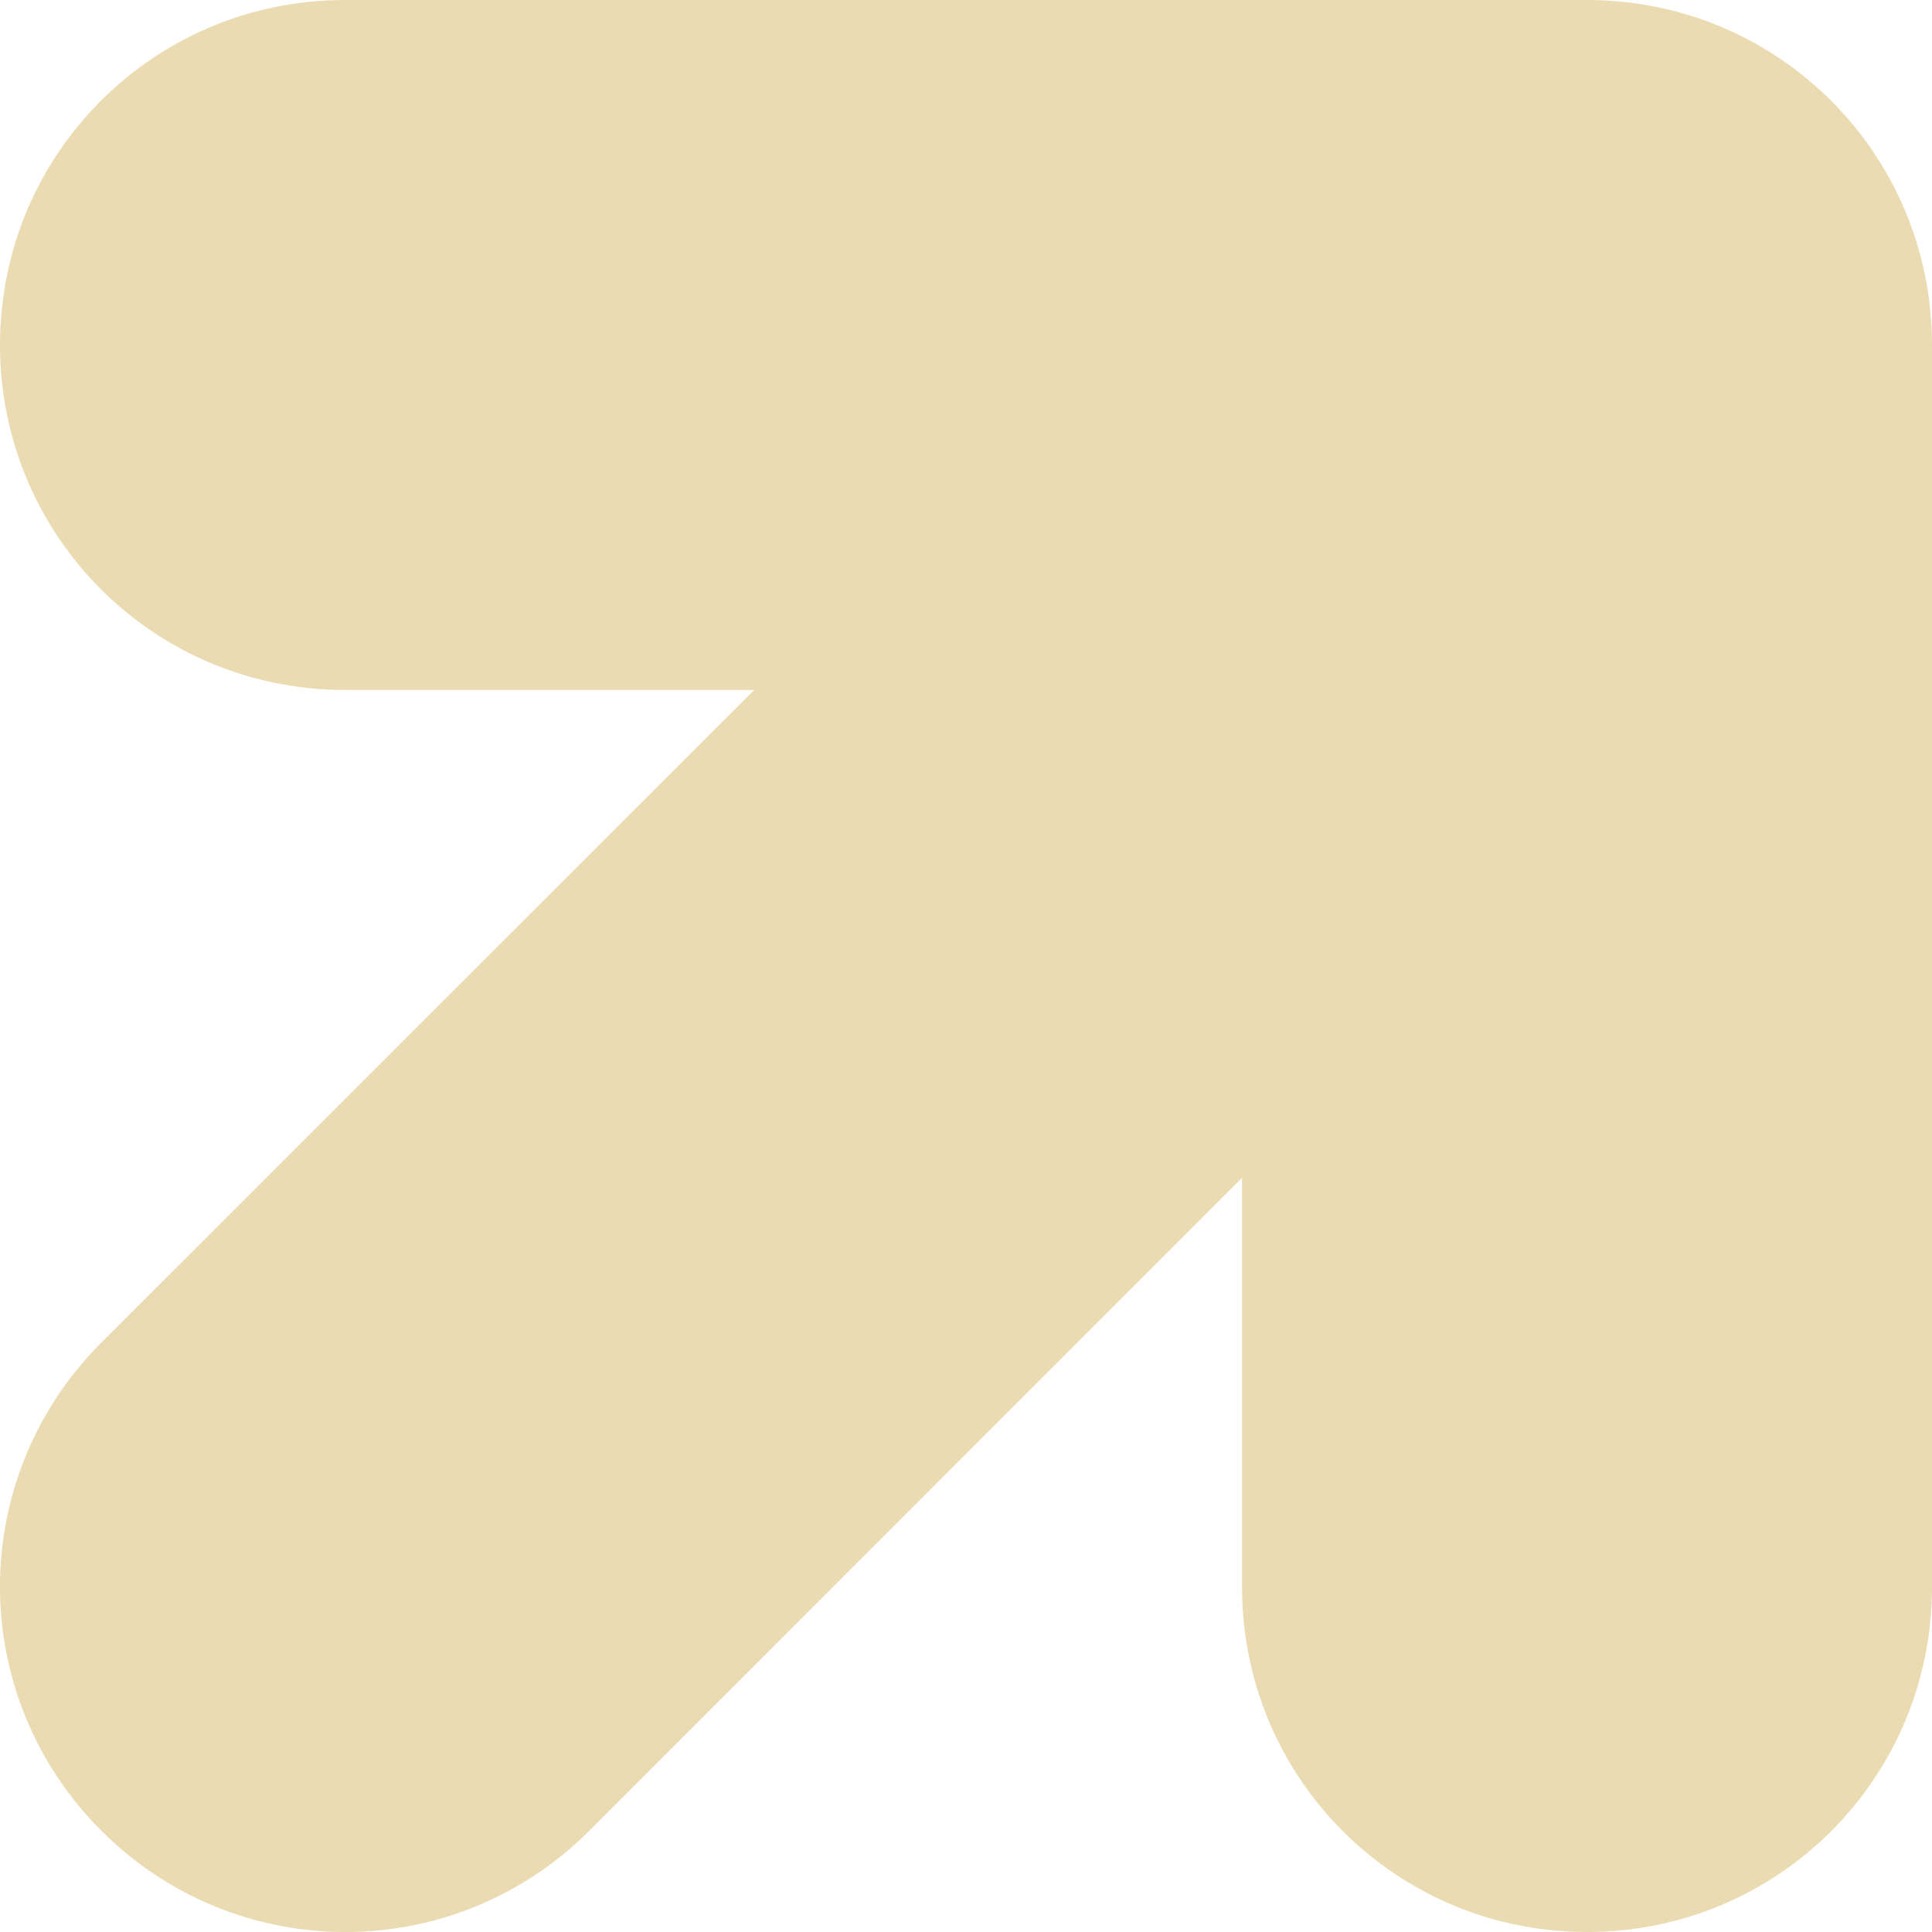
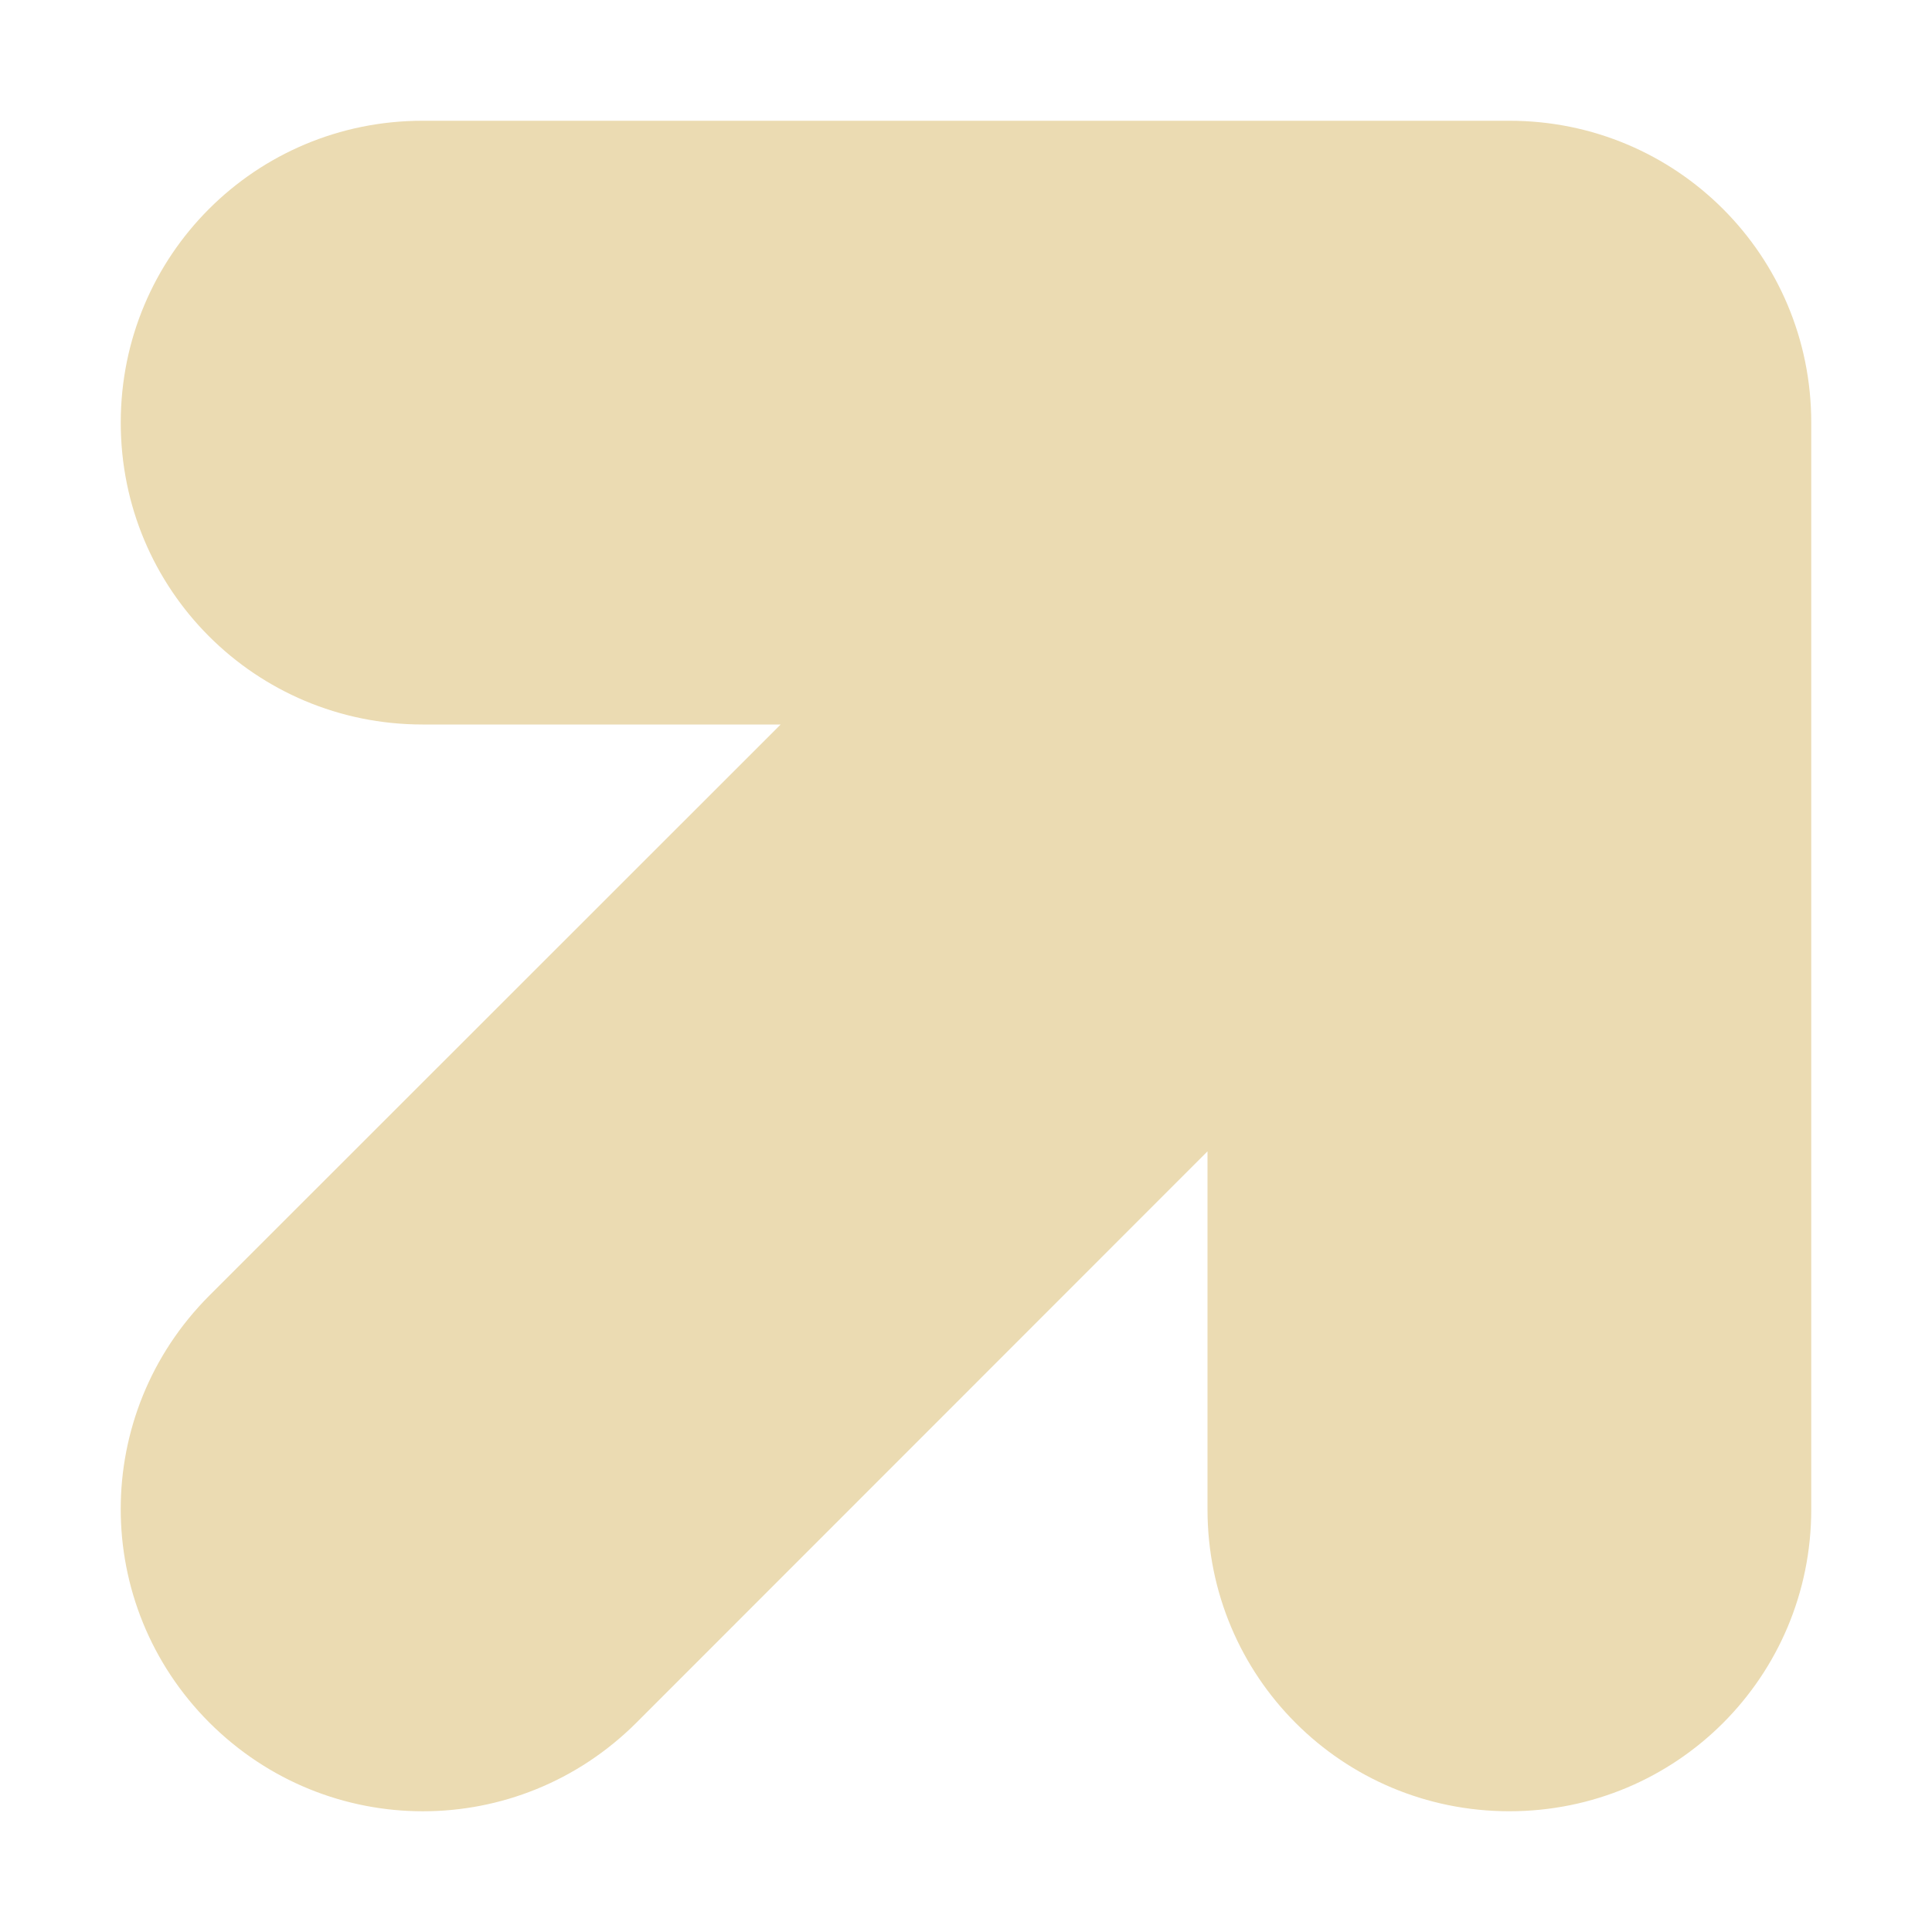
- <svg xmlns="http://www.w3.org/2000/svg" style="isolation:isolate" width="16" height="16" viewBox="0 0 16 16">
+ <svg xmlns="http://www.w3.org/2000/svg" width="16" height="16" version="1.1">
  <defs>
-     <style id="current-color-scheme" type="text/css">
-    .ColorScheme-Text { color:#ebdbb2; } .ColorScheme-Highlight { color:#458588; }
-   </style>
-     <linearGradient id="arrongin" x1="0%" x2="0%" y1="0%" y2="100%">
-       <stop offset="0%" style="stop-color:#d79921; stop-opacity:1" />
-       <stop offset="100%" style="stop-color:#b57614; stop-opacity:1" />
-     </linearGradient>
-     <linearGradient id="aurora" x1="0%" x2="0%" y1="0%" y2="100%">
-       <stop offset="0%" style="stop-color:#83a598; stop-opacity:1" />
-       <stop offset="100%" style="stop-color:#b16286; stop-opacity:1" />
-     </linearGradient>
-     <linearGradient id="fitdance" x1="0%" x2="0%" y1="0%" y2="100%">
-       <stop offset="0%" style="stop-color:#8ec07c; stop-opacity:1" />
-       <stop offset="100%" style="stop-color:#458588; stop-opacity:1" />
-     </linearGradient>
-     <linearGradient id="oomox" x1="0%" x2="0%" y1="0%" y2="100%">
-       <stop offset="0%" style="stop-color:#458588; stop-opacity:1" />
-       <stop offset="100%" style="stop-color:#928374; stop-opacity:1" />
-     </linearGradient>
-     <linearGradient id="rainblue" x1="0%" x2="0%" y1="0%" y2="100%">
-       <stop offset="0%" style="stop-color:#b8bb26; stop-opacity:1" />
-       <stop offset="100%" style="stop-color:#076678; stop-opacity:1" />
-     </linearGradient>
-     <linearGradient id="sunrise" x1="0%" x2="0%" y1="0%" y2="100%">
-       <stop offset="0%" style="stop-color: #fe8019; stop-opacity:1" />
-       <stop offset="100%" style="stop-color: #fabd2f; stop-opacity:1" />
-     </linearGradient>
-     <linearGradient id="telinkrin" x1="0%" x2="0%" y1="0%" y2="100%">
-       <stop offset="0%" style="stop-color: #83a598; stop-opacity:1" />
-       <stop offset="100%" style="stop-color: #83a598; stop-opacity:1" />
-     </linearGradient>
-     <linearGradient id="60spsycho" x1="0%" x2="0%" y1="0%" y2="100%">
-       <stop offset="0%" style="stop-color: #fb4934; stop-opacity:1" />
-       <stop offset="25%" style="stop-color: #fabd2f; stop-opacity:1" />
-       <stop offset="50%" style="stop-color: #fe8019; stop-opacity:1" />
-       <stop offset="100%" style="stop-color: #689d6a; stop-opacity:1" />
-     </linearGradient>
-     <linearGradient id="90ssummer" x1="0%" x2="0%" y1="0%" y2="100%">
-       <stop offset="0%" style="stop-color: #b16286; stop-opacity:1" />
-       <stop offset="20%" style="stop-color: #8ec07c; stop-opacity:1" />
-       <stop offset="50%" style="stop-color: #fabd2f; stop-opacity:1" />
-       <stop offset="100%" style="stop-color: #458588; stop-opacity:1" />
-     </linearGradient>
-     <linearGradient id="cyberneon" x1="0%" x2="0%" y1="0%" y2="100%">
-       <stop offset="0" style="stop-color:#83a598; stop-opacity:1" />
-       <stop offset="1" style="stop-color:#b16286; stop-opacity:1" />
-     </linearGradient>
+     <style type="text/css" id="current-color-scheme">.ColorScheme-Text { color:#ebdbb2; } .ColorScheme-Highlight { color:#458588; }</style>
  </defs>
-   <path style="fill:currentColor" class="ColorScheme-Text" d="M 2.857 0 C 1.274 0 0 1.274 0 2.857 C 0 4.44 1.274 5.714 2.857 5.714 L 6.246 5.714 L 0.839 11.119 C -0.28 12.239 -0.28 14.041 0.839 15.161 C 1.959 16.28 3.761 16.28 4.881 15.161 L 10.286 9.754 L 10.286 13.143 C 10.286 14.726 11.56 16 13.143 16 C 14.726 16 16 14.726 16 13.143 L 16 2.857 C 16 1.274 14.726 0 13.143 0 L 2.857 0 Z" />
+   <path class="ColorScheme-Text" fill="currentColor" d="m3.5 1c-1.385 0-2.5 1.115-2.5 2.5s1.115 2.5 2.5 2.5h2.965l-4.731 4.729c-0.979 0.98-0.979 2.557 0 3.537 0.98 0.979 2.557 0.979 3.537 0l4.729-4.731v2.965c0 1.385 1.115 2.5 2.5 2.5 1.385 0 2.5-1.115 2.5-2.5v-9c0-1.385-1.115-2.5-2.5-2.5z" />
</svg>
